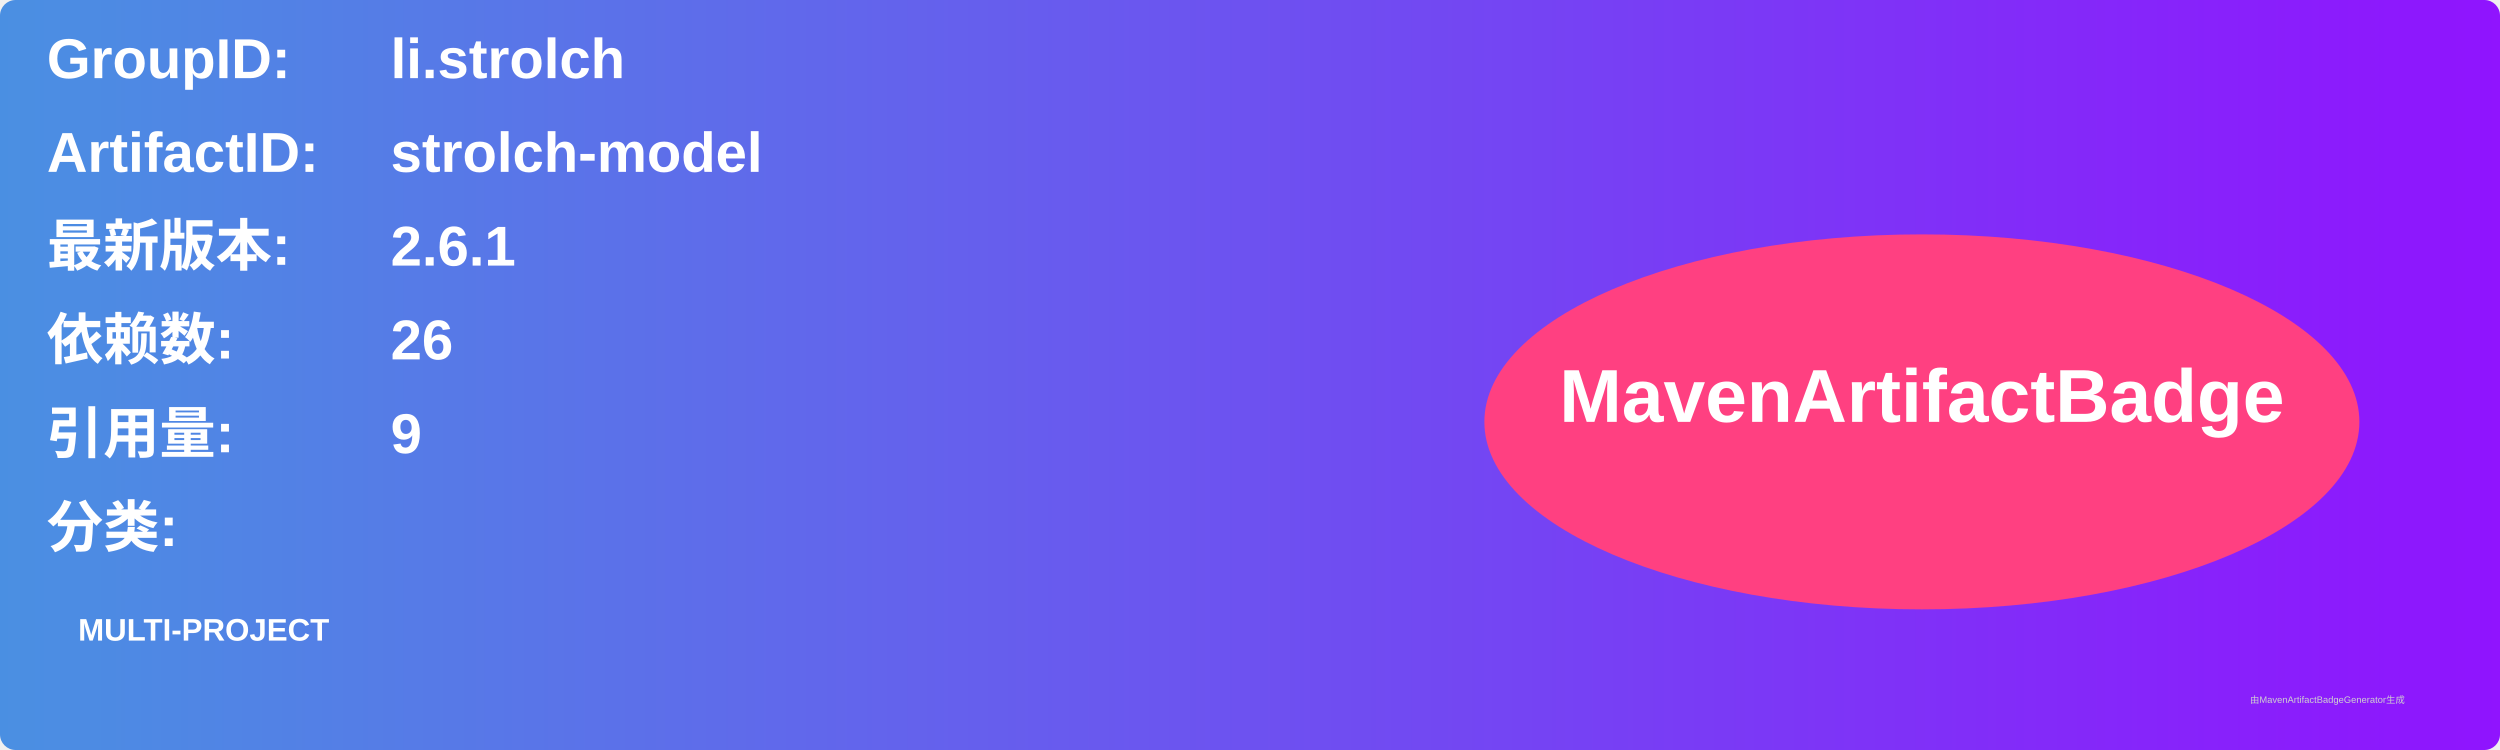
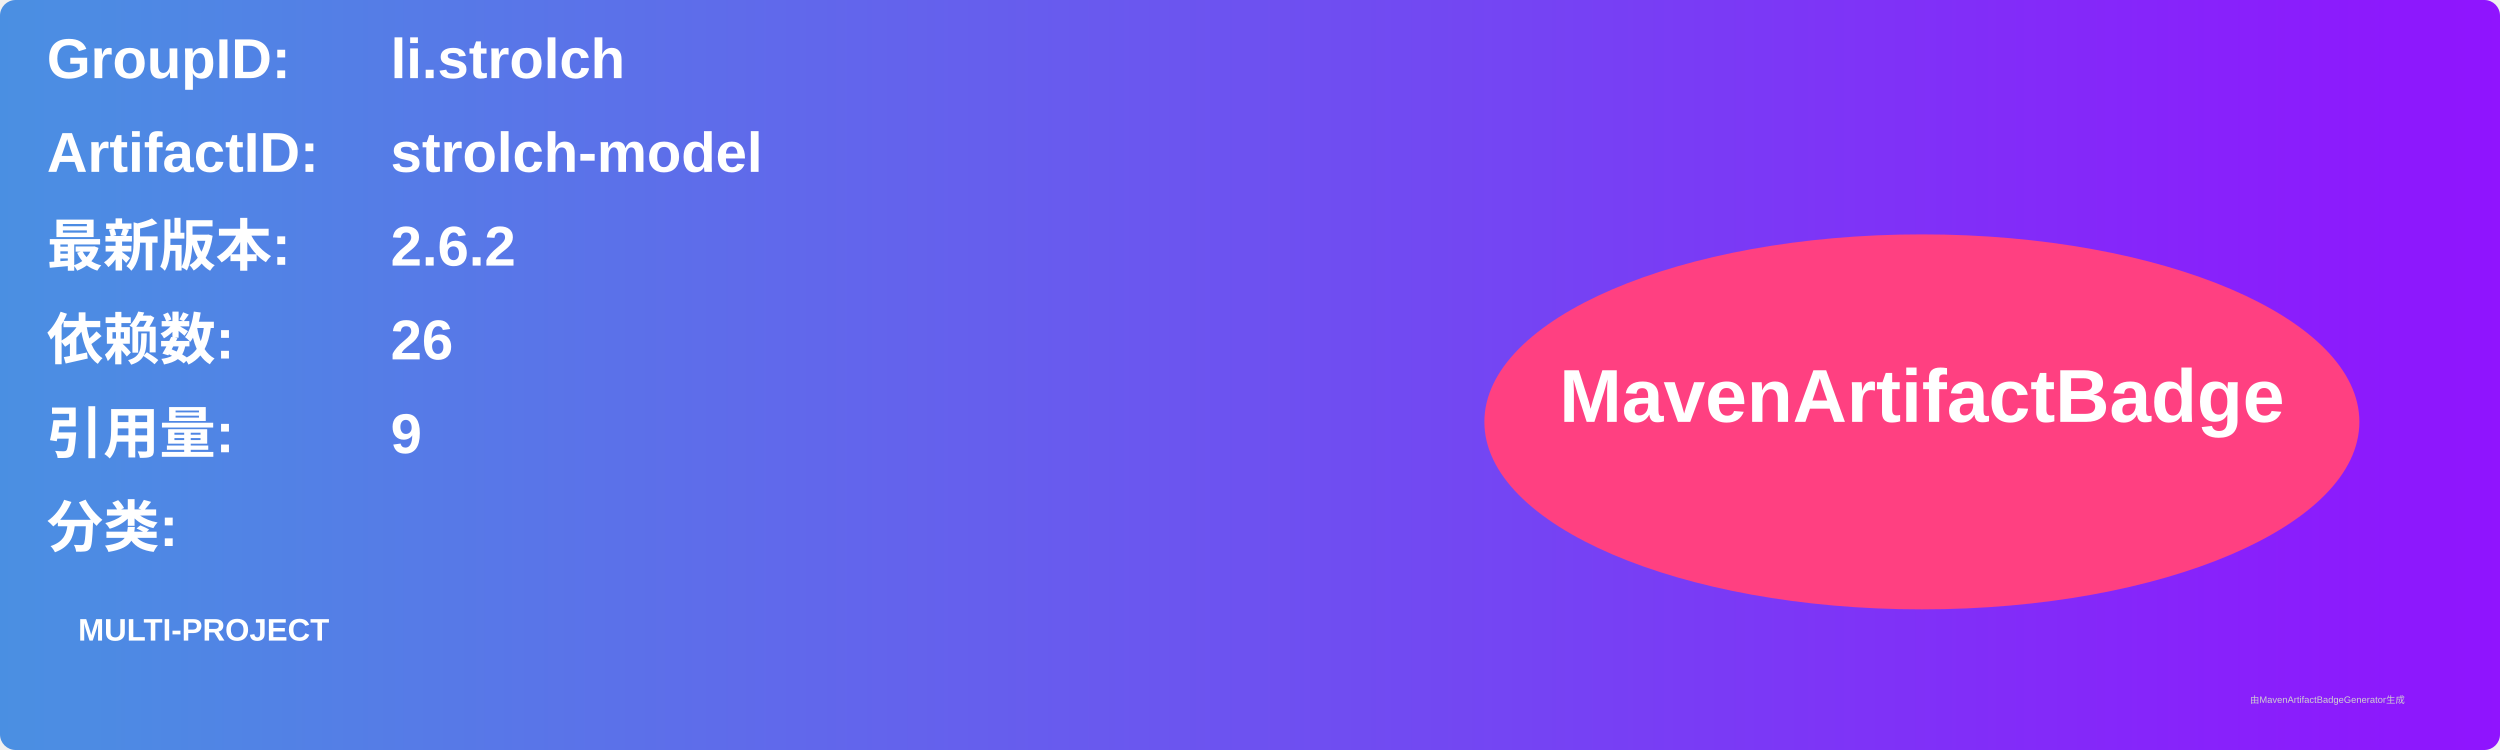
<svg xmlns="http://www.w3.org/2000/svg" width="800" height="240" viewBox="0 0 800 240">
  <linearGradient id="grad" x1="0%" y1="0%" x2="100%" y2="0%">
    <stop offset="0%" stop-color="#4a90e2" />
    <stop offset="100%" stop-color="#9013fe" />
  </linearGradient>
  <rect width="100%" height="100%" rx="5" ry="5" fill="url(#grad)" />
  <g transform="translate(15, 15)">
    <text x="0" y="10" font-family="Arial" font-size="18" fill="white" font-weight="bold" width="260">GroupID:</text>
    <text x="110" y="10" font-family="Arial" font-size="18" fill="white" font-weight="bold" width="460">li.strolch</text>
    <text x="0" y="40" font-family="Arial" font-size="18" fill="white" font-weight="bold" width="260">ArtifactID:</text>
    <text x="110" y="40" font-family="Arial" font-size="18" fill="white" font-weight="bold" width="460">strolch-model</text>
    <text x="0" y="70" font-family="Arial" font-size="18" fill="white" font-weight="bold">最新版本:</text>
    <text x="110" y="70" font-family="Arial" font-size="18" fill="white" font-weight="bold">
-       <tspan font-weight="bold">2.6.1</tspan>
+       <tspan font-weight="bold">2.6.2</tspan>
    </text>
    <text x="0" y="100" font-family="Arial" font-size="18" fill="white" font-weight="bold">依赖数: </text>
    <text x="110" y="100" font-family="Arial" font-size="18" fill="white">
      <tspan font-weight="bold">26</tspan>
    </text>
    <text x="0" y="130" font-family="Arial" font-size="18" fill="white" font-weight="bold">引用量: </text>
    <text x="110" y="130" font-family="Arial" font-size="18" fill="white">
      <tspan font-weight="bold">9</tspan>
    </text>
    <text x="0" y="160" font-family="Arial" font-size="18" fill="white" font-weight="bold">分类:</text>
    <text x="10" y="190" font-family="Arial" font-size="10" fill="white">
      <tspan font-weight="bold">MULTI-PROJECT</tspan>
    </text>
    <ellipse cx="600" cy="120" rx="140" ry="60" fill="#ff4081" />
    <text x="600" y="120" text-anchor="middle" font-family="Arial" font-size="24" fill="white" font-weight="bold">MavenArtifactBadge</text>
  </g>
  <text x="720" y="225" font-family="Arial" font-size="3" fill="#d0d0d0">由MavenArtifactBadgeGenerator生成</text>
</svg>
